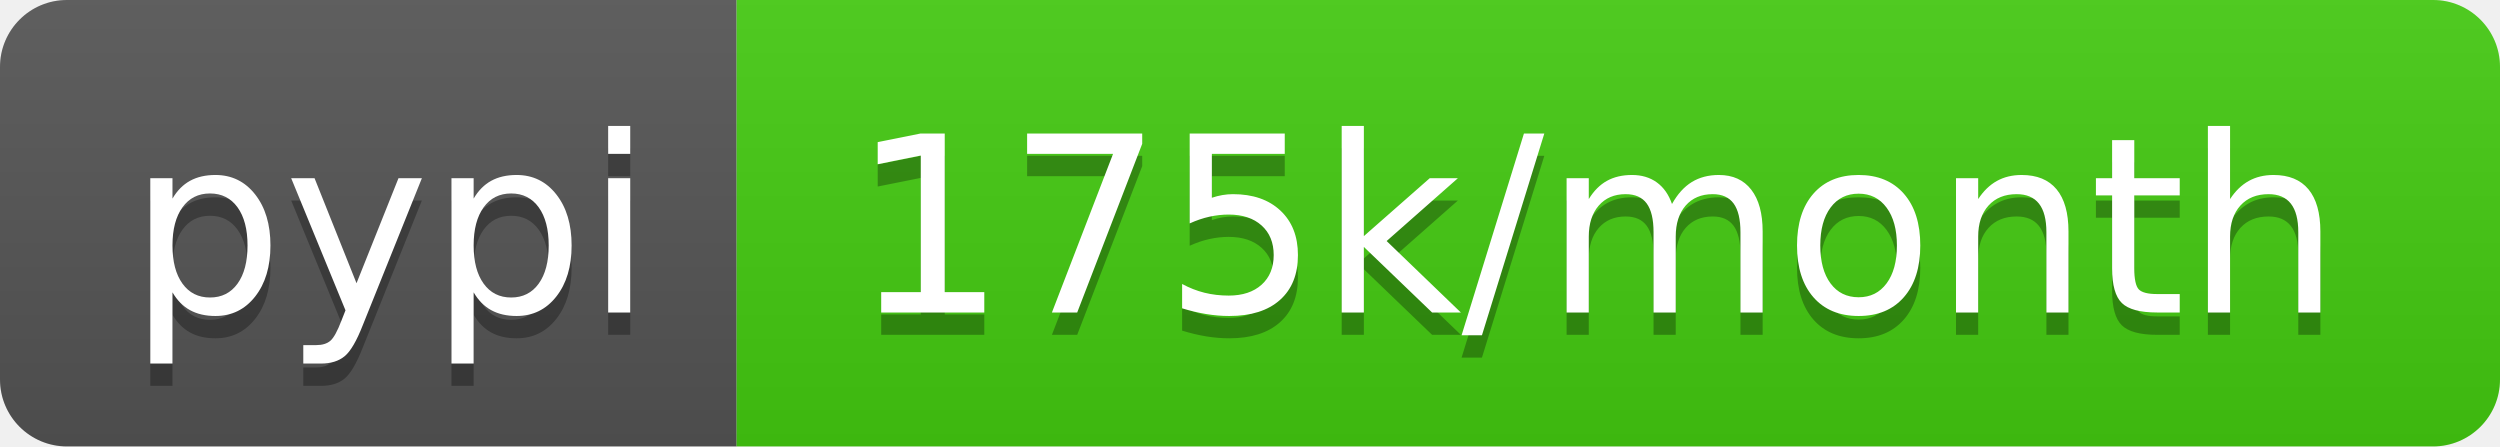
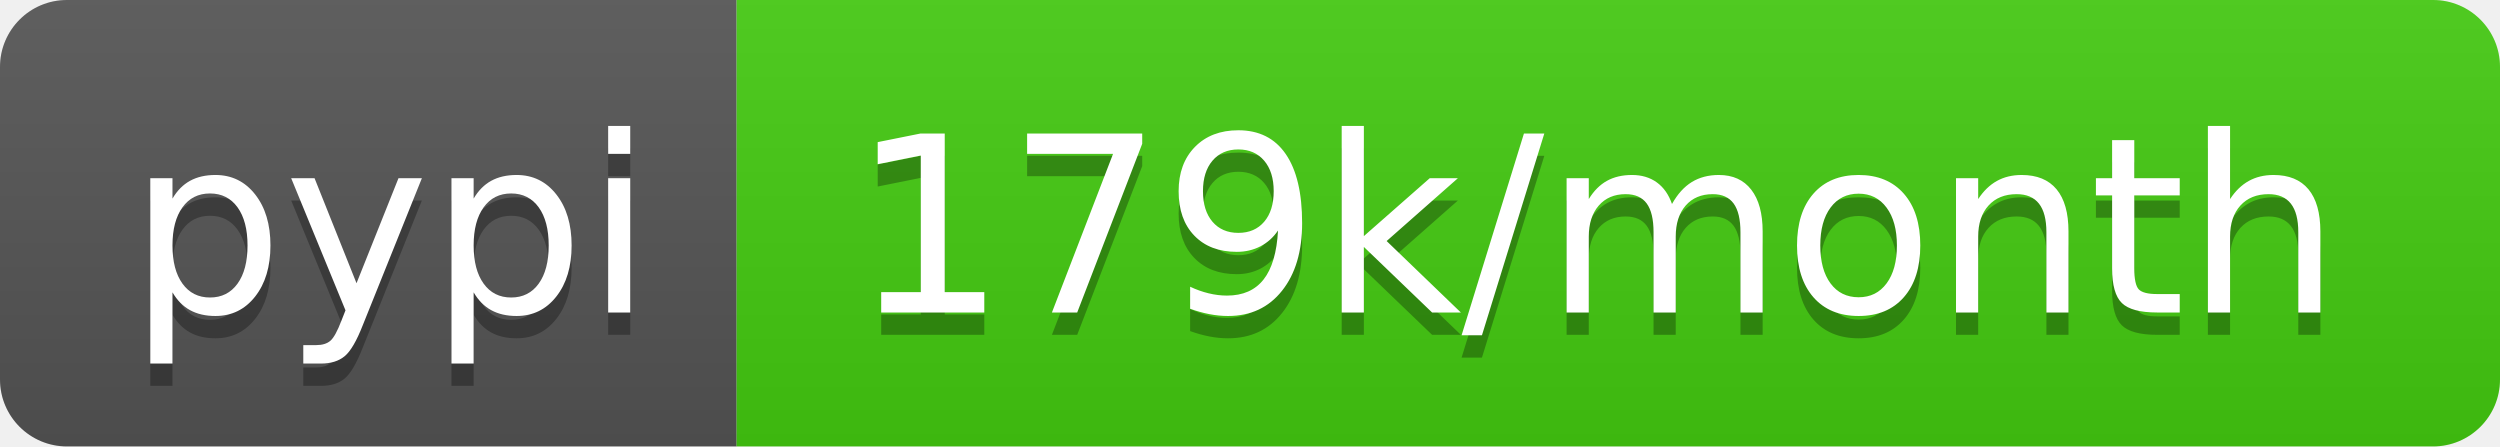
- <svg xmlns="http://www.w3.org/2000/svg" width="112" height="20" role="img" aria-label="pypi: 175k/month">
+ <svg xmlns="http://www.w3.org/2000/svg" width="112" height="20" role="img" aria-label="pypi: 179k/month">
  <linearGradient id="s" x2="0" y2="100%">
    <stop offset="0" stop-color="#bbb" stop-opacity=".1" />
    <stop offset="1" stop-opacity=".1" />
  </linearGradient>
  <clipPath id="r">
    <rect width="112" height="20" rx="3" fill="#fff" />
  </clipPath>
  <g clip-path="url(#r)">
    <rect width="33" height="20" fill="#555" />
    <rect x="33" width="79" height="20" fill="#4c1" />
    <rect width="112" height="20" fill="url(#s)" />
  </g>
  <g fill="#fff" text-anchor="middle" font-family="Verdana,Geneva,DejaVu Sans,sans-serif" text-rendering="geometricPrecision" font-size="110">
    <text aria-hidden="true" x="175" y="150" fill="#010101" fill-opacity=".3" transform="scale(.1)" textLength="230">pypi</text>
    <text x="175" y="140" transform="scale(.1)" fill="#fff" textLength="230">pypi</text>
-     <text aria-hidden="true" x="715" y="150" fill="#010101" fill-opacity=".3" transform="scale(.1)" textLength="690">175k/month</text>
-     <text x="715" y="140" transform="scale(.1)" fill="#fff" textLength="690">175k/month</text>
+     <text aria-hidden="true" x="715" y="150" fill="#010101" fill-opacity=".3" transform="scale(.1)" textLength="690">179k/month</text>
+     <text x="715" y="140" transform="scale(.1)" fill="#fff" textLength="690">179k/month</text>
  </g>
</svg>
